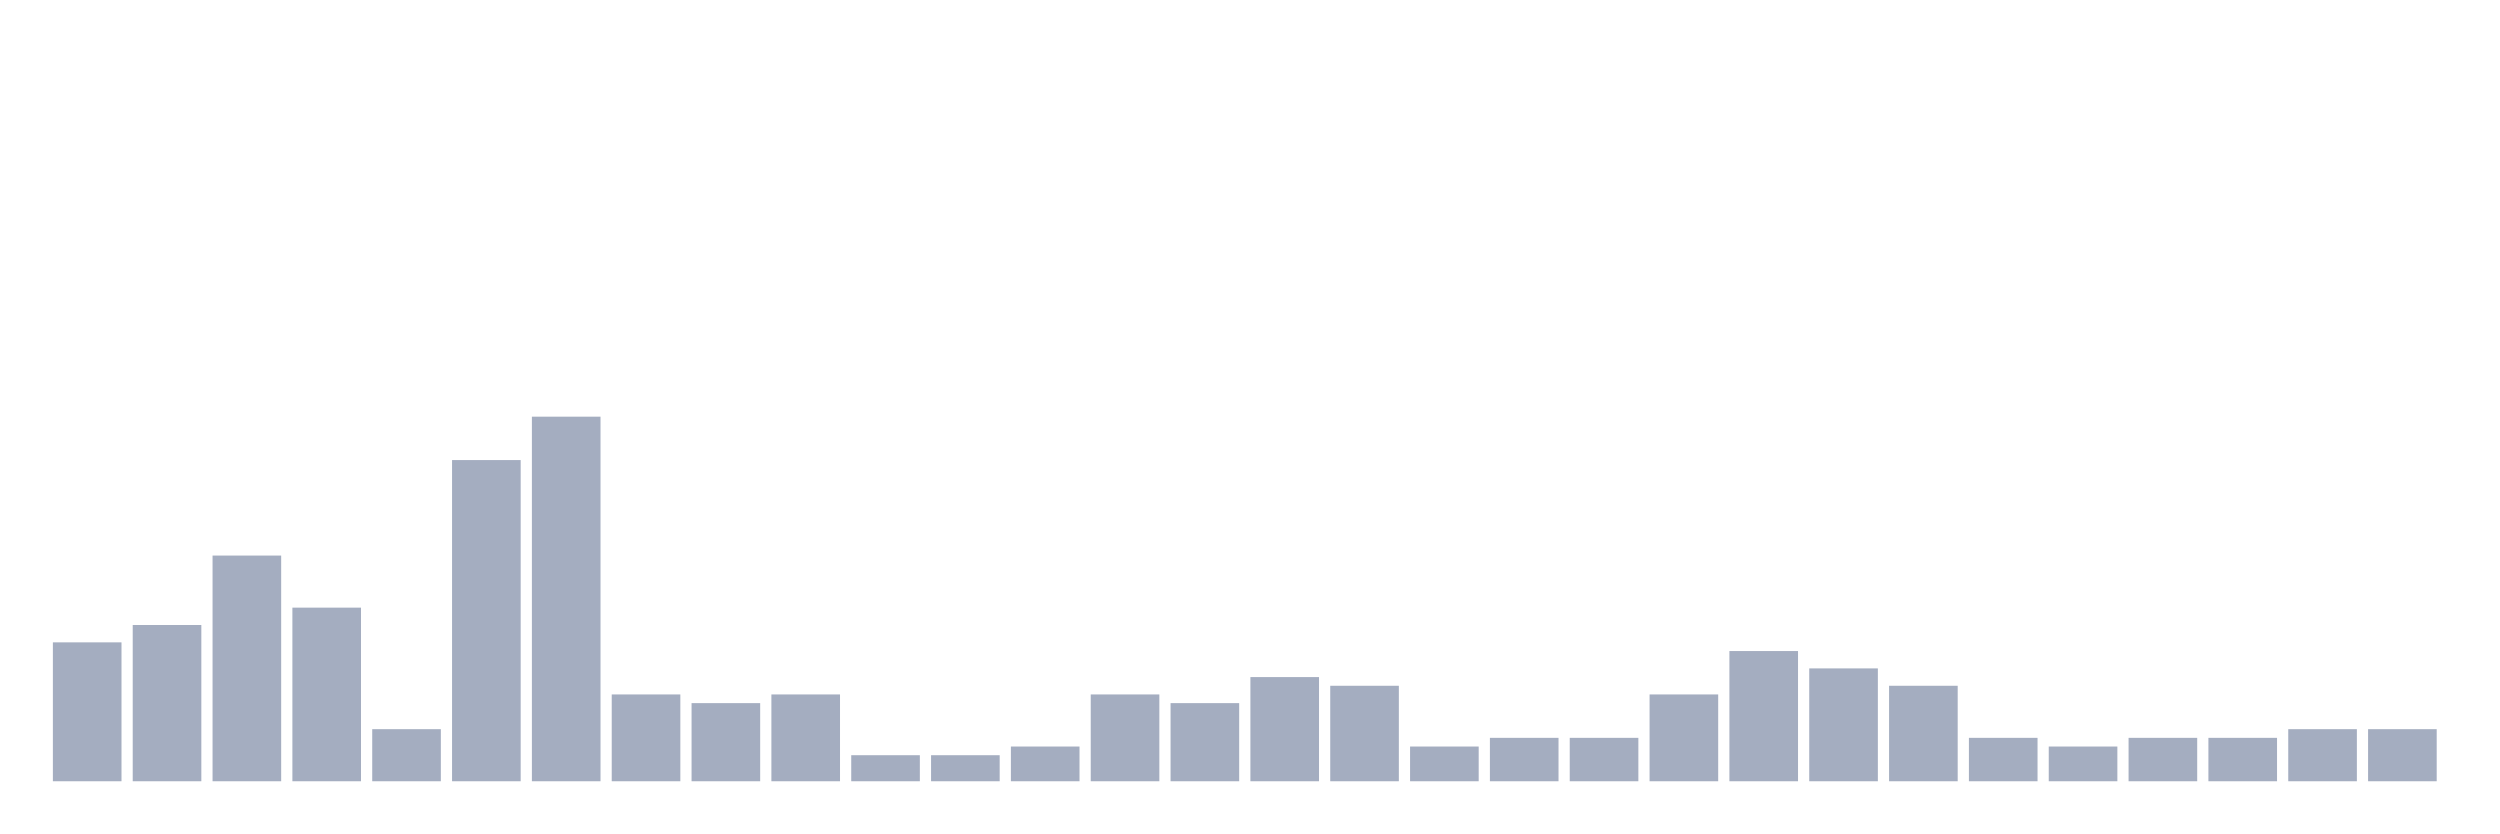
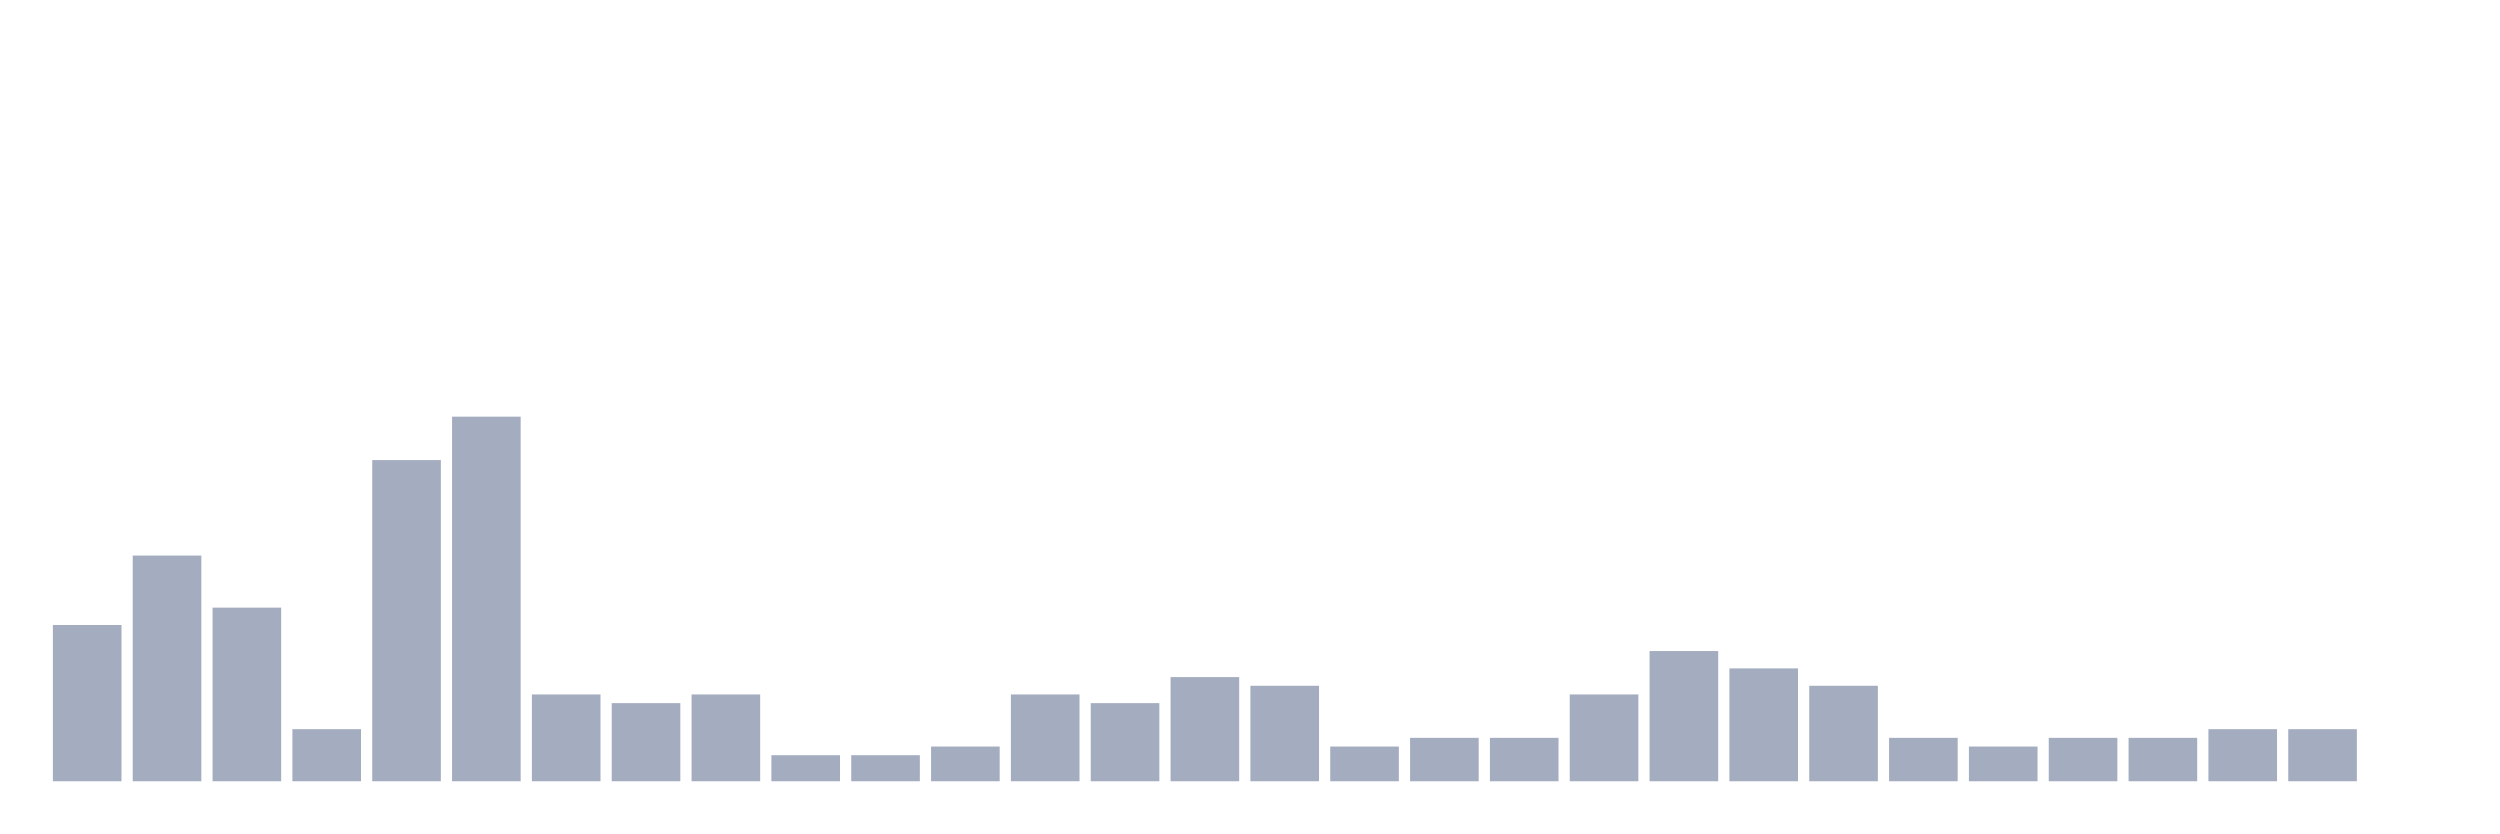
<svg xmlns="http://www.w3.org/2000/svg" viewBox="0 0 480 160">
  <g transform="translate(10,10)">
-     <rect class="bar" x="0.153" width="13.175" y="113.333" height="26.667" fill="rgb(164,173,192)" />
-     <rect class="bar" x="15.482" width="13.175" y="110" height="30" fill="rgb(164,173,192)" />
-     <rect class="bar" x="30.81" width="13.175" y="96.667" height="43.333" fill="rgb(164,173,192)" />
-     <rect class="bar" x="46.138" width="13.175" y="106.667" height="33.333" fill="rgb(164,173,192)" />
-     <rect class="bar" x="61.466" width="13.175" y="130" height="10" fill="rgb(164,173,192)" />
-     <rect class="bar" x="76.794" width="13.175" y="78.333" height="61.667" fill="rgb(164,173,192)" />
-     <rect class="bar" x="92.123" width="13.175" y="70" height="70" fill="rgb(164,173,192)" />
-     <rect class="bar" x="107.451" width="13.175" y="123.333" height="16.667" fill="rgb(164,173,192)" />
-     <rect class="bar" x="122.779" width="13.175" y="125" height="15" fill="rgb(164,173,192)" />
-     <rect class="bar" x="138.107" width="13.175" y="123.333" height="16.667" fill="rgb(164,173,192)" />
+     <rect class="bar" x="0.153" width="13.175" y="110" height="30" fill="rgb(164,173,192)" />
+     <rect class="bar" x="15.482" width="13.175" y="96.667" height="43.333" fill="rgb(164,173,192)" />
+     <rect class="bar" x="30.81" width="13.175" y="106.667" height="33.333" fill="rgb(164,173,192)" />
+     <rect class="bar" x="46.138" width="13.175" y="130" height="10" fill="rgb(164,173,192)" />
+     <rect class="bar" x="61.466" width="13.175" y="78.333" height="61.667" fill="rgb(164,173,192)" />
+     <rect class="bar" x="76.794" width="13.175" y="70" height="70" fill="rgb(164,173,192)" />
+     <rect class="bar" x="92.123" width="13.175" y="123.333" height="16.667" fill="rgb(164,173,192)" />
+     <rect class="bar" x="107.451" width="13.175" y="125" height="15" fill="rgb(164,173,192)" />
+     <rect class="bar" x="122.779" width="13.175" y="123.333" height="16.667" fill="rgb(164,173,192)" />
+     <rect class="bar" x="138.107" width="13.175" y="135" height="5" fill="rgb(164,173,192)" />
    <rect class="bar" x="153.436" width="13.175" y="135" height="5" fill="rgb(164,173,192)" />
-     <rect class="bar" x="168.764" width="13.175" y="135" height="5" fill="rgb(164,173,192)" />
-     <rect class="bar" x="184.092" width="13.175" y="133.333" height="6.667" fill="rgb(164,173,192)" />
-     <rect class="bar" x="199.42" width="13.175" y="123.333" height="16.667" fill="rgb(164,173,192)" />
-     <rect class="bar" x="214.748" width="13.175" y="125" height="15" fill="rgb(164,173,192)" />
-     <rect class="bar" x="230.077" width="13.175" y="120" height="20" fill="rgb(164,173,192)" />
-     <rect class="bar" x="245.405" width="13.175" y="121.667" height="18.333" fill="rgb(164,173,192)" />
-     <rect class="bar" x="260.733" width="13.175" y="133.333" height="6.667" fill="rgb(164,173,192)" />
+     <rect class="bar" x="168.764" width="13.175" y="133.333" height="6.667" fill="rgb(164,173,192)" />
+     <rect class="bar" x="184.092" width="13.175" y="123.333" height="16.667" fill="rgb(164,173,192)" />
+     <rect class="bar" x="199.42" width="13.175" y="125" height="15" fill="rgb(164,173,192)" />
+     <rect class="bar" x="214.748" width="13.175" y="120" height="20" fill="rgb(164,173,192)" />
+     <rect class="bar" x="230.077" width="13.175" y="121.667" height="18.333" fill="rgb(164,173,192)" />
+     <rect class="bar" x="245.405" width="13.175" y="133.333" height="6.667" fill="rgb(164,173,192)" />
+     <rect class="bar" x="260.733" width="13.175" y="131.667" height="8.333" fill="rgb(164,173,192)" />
    <rect class="bar" x="276.061" width="13.175" y="131.667" height="8.333" fill="rgb(164,173,192)" />
-     <rect class="bar" x="291.39" width="13.175" y="131.667" height="8.333" fill="rgb(164,173,192)" />
-     <rect class="bar" x="306.718" width="13.175" y="123.333" height="16.667" fill="rgb(164,173,192)" />
-     <rect class="bar" x="322.046" width="13.175" y="115" height="25" fill="rgb(164,173,192)" />
-     <rect class="bar" x="337.374" width="13.175" y="118.333" height="21.667" fill="rgb(164,173,192)" />
-     <rect class="bar" x="352.702" width="13.175" y="121.667" height="18.333" fill="rgb(164,173,192)" />
-     <rect class="bar" x="368.031" width="13.175" y="131.667" height="8.333" fill="rgb(164,173,192)" />
-     <rect class="bar" x="383.359" width="13.175" y="133.333" height="6.667" fill="rgb(164,173,192)" />
+     <rect class="bar" x="291.39" width="13.175" y="123.333" height="16.667" fill="rgb(164,173,192)" />
+     <rect class="bar" x="306.718" width="13.175" y="115" height="25" fill="rgb(164,173,192)" />
+     <rect class="bar" x="322.046" width="13.175" y="118.333" height="21.667" fill="rgb(164,173,192)" />
+     <rect class="bar" x="337.374" width="13.175" y="121.667" height="18.333" fill="rgb(164,173,192)" />
+     <rect class="bar" x="352.702" width="13.175" y="131.667" height="8.333" fill="rgb(164,173,192)" />
+     <rect class="bar" x="368.031" width="13.175" y="133.333" height="6.667" fill="rgb(164,173,192)" />
+     <rect class="bar" x="383.359" width="13.175" y="131.667" height="8.333" fill="rgb(164,173,192)" />
    <rect class="bar" x="398.687" width="13.175" y="131.667" height="8.333" fill="rgb(164,173,192)" />
-     <rect class="bar" x="414.015" width="13.175" y="131.667" height="8.333" fill="rgb(164,173,192)" />
+     <rect class="bar" x="414.015" width="13.175" y="130" height="10" fill="rgb(164,173,192)" />
    <rect class="bar" x="429.344" width="13.175" y="130" height="10" fill="rgb(164,173,192)" />
-     <rect class="bar" x="444.672" width="13.175" y="130" height="10" fill="rgb(164,173,192)" />
+     <rect class="bar" x="444.672" width="13.175" y="140" height="0" fill="rgb(164,173,192)" />
  </g>
</svg>
